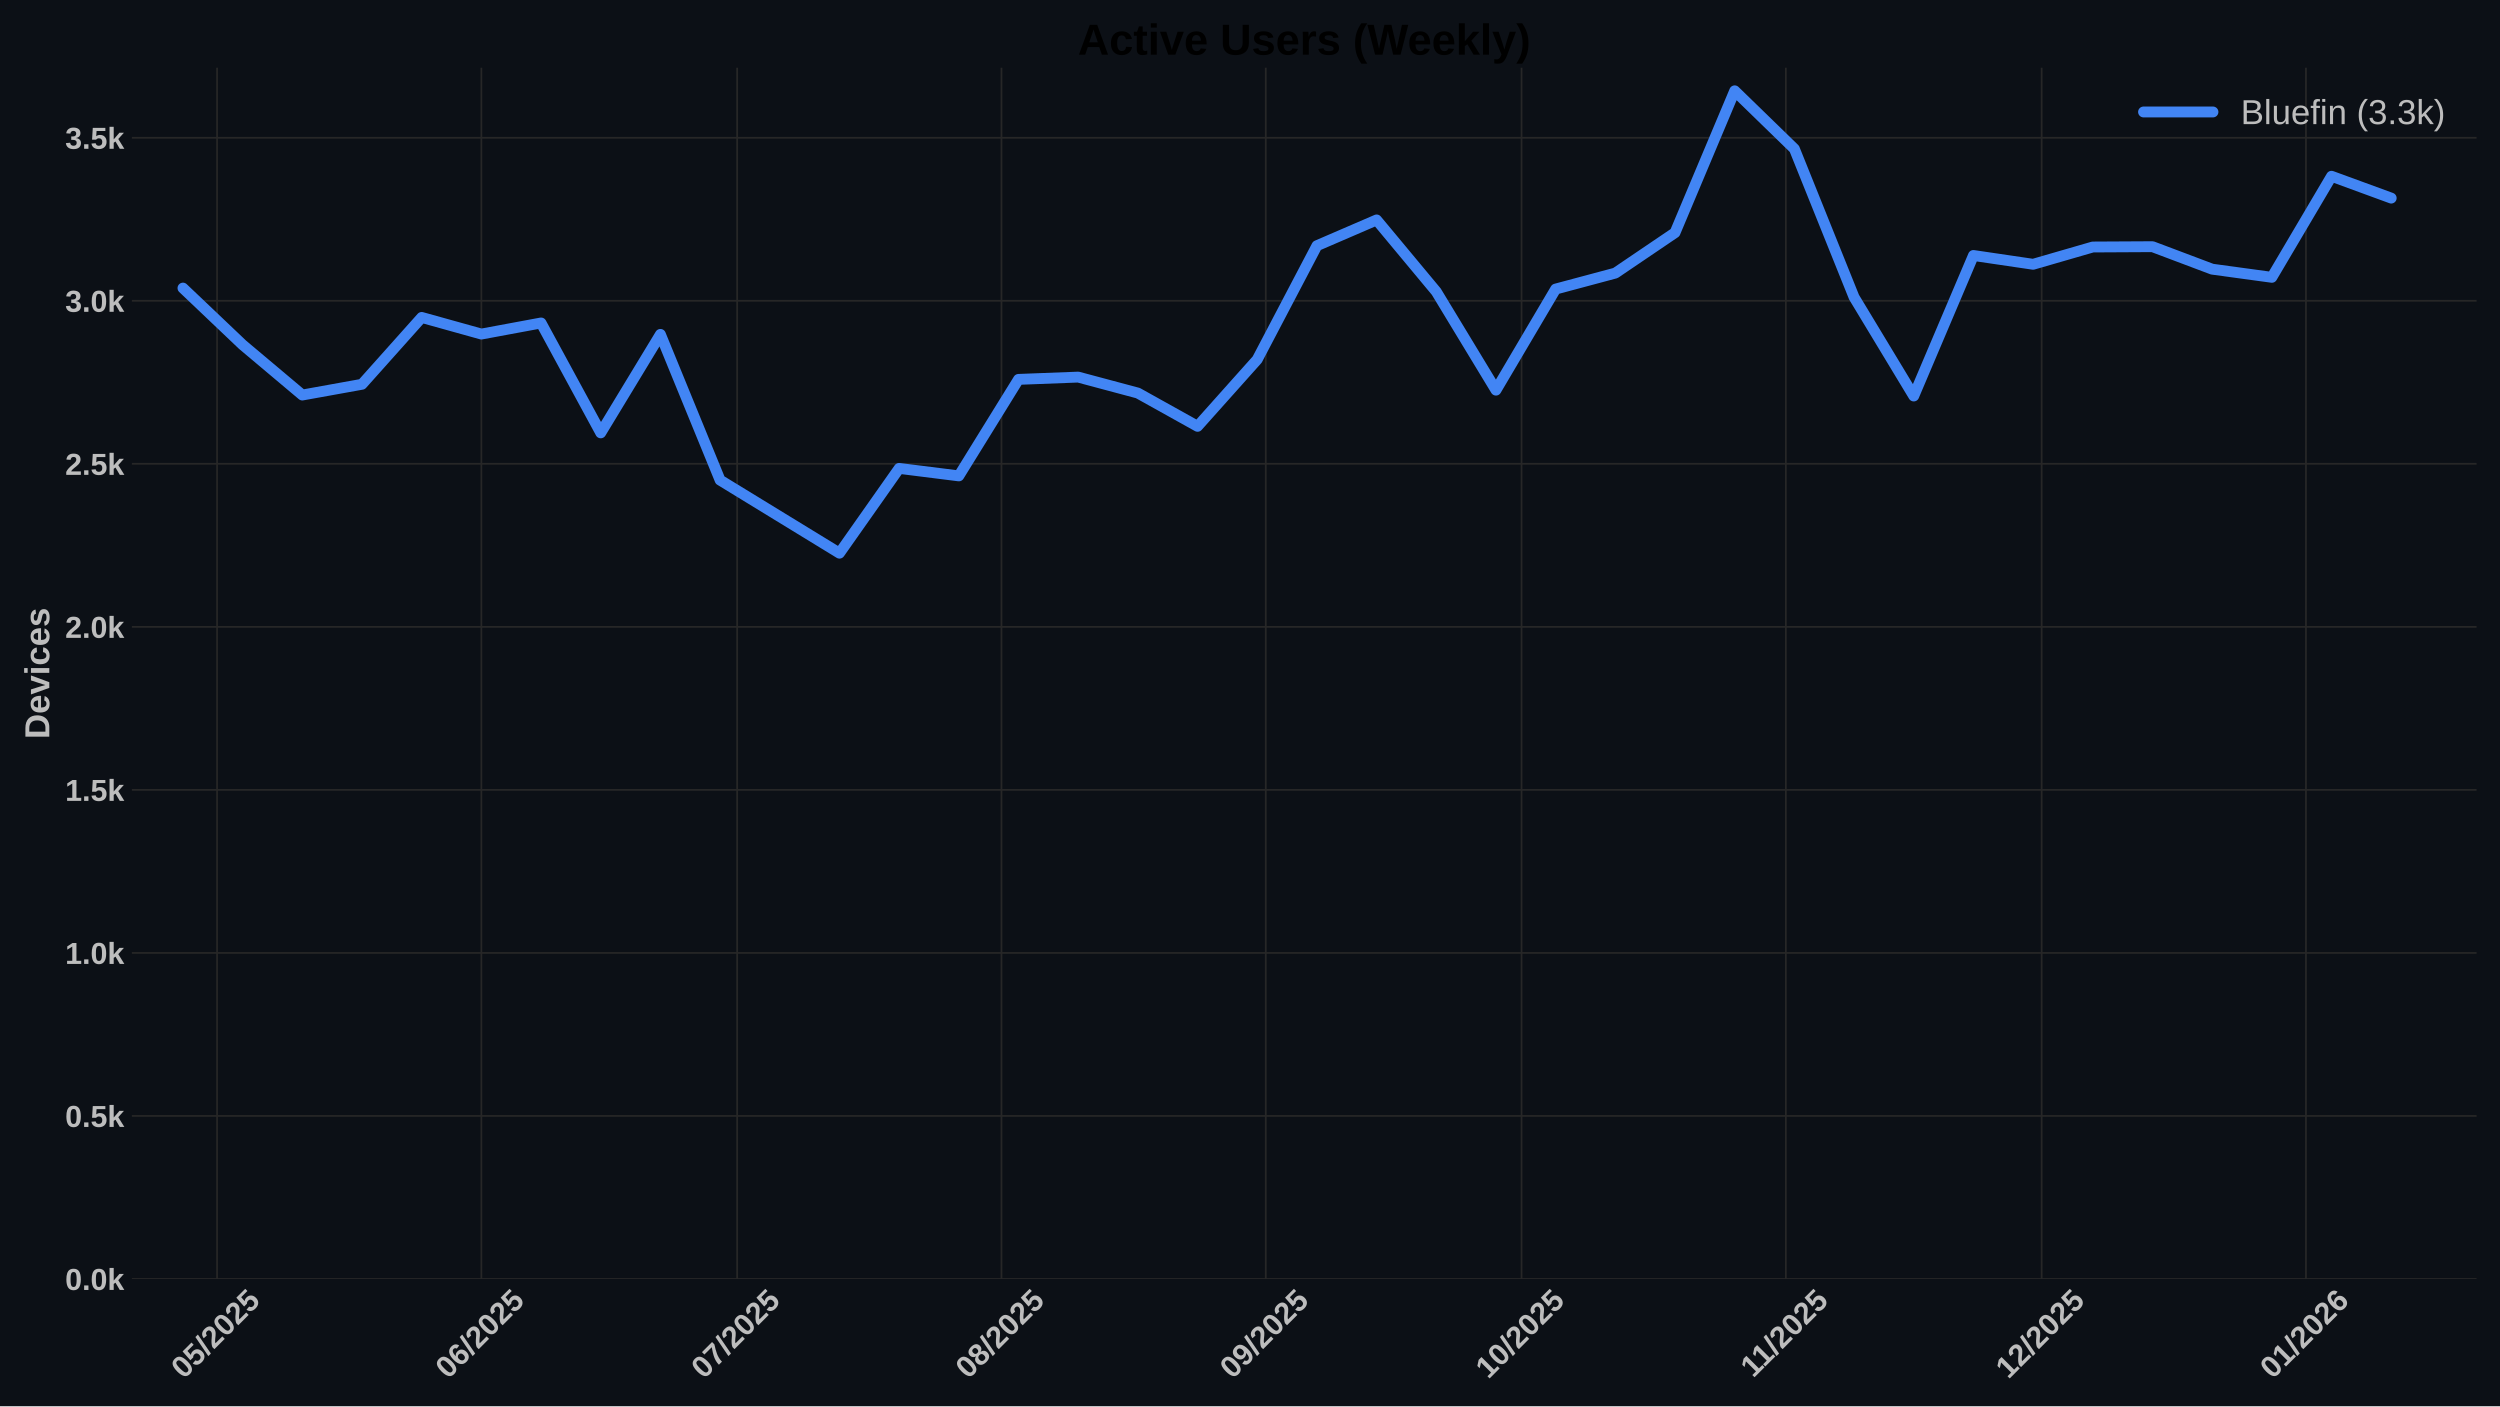
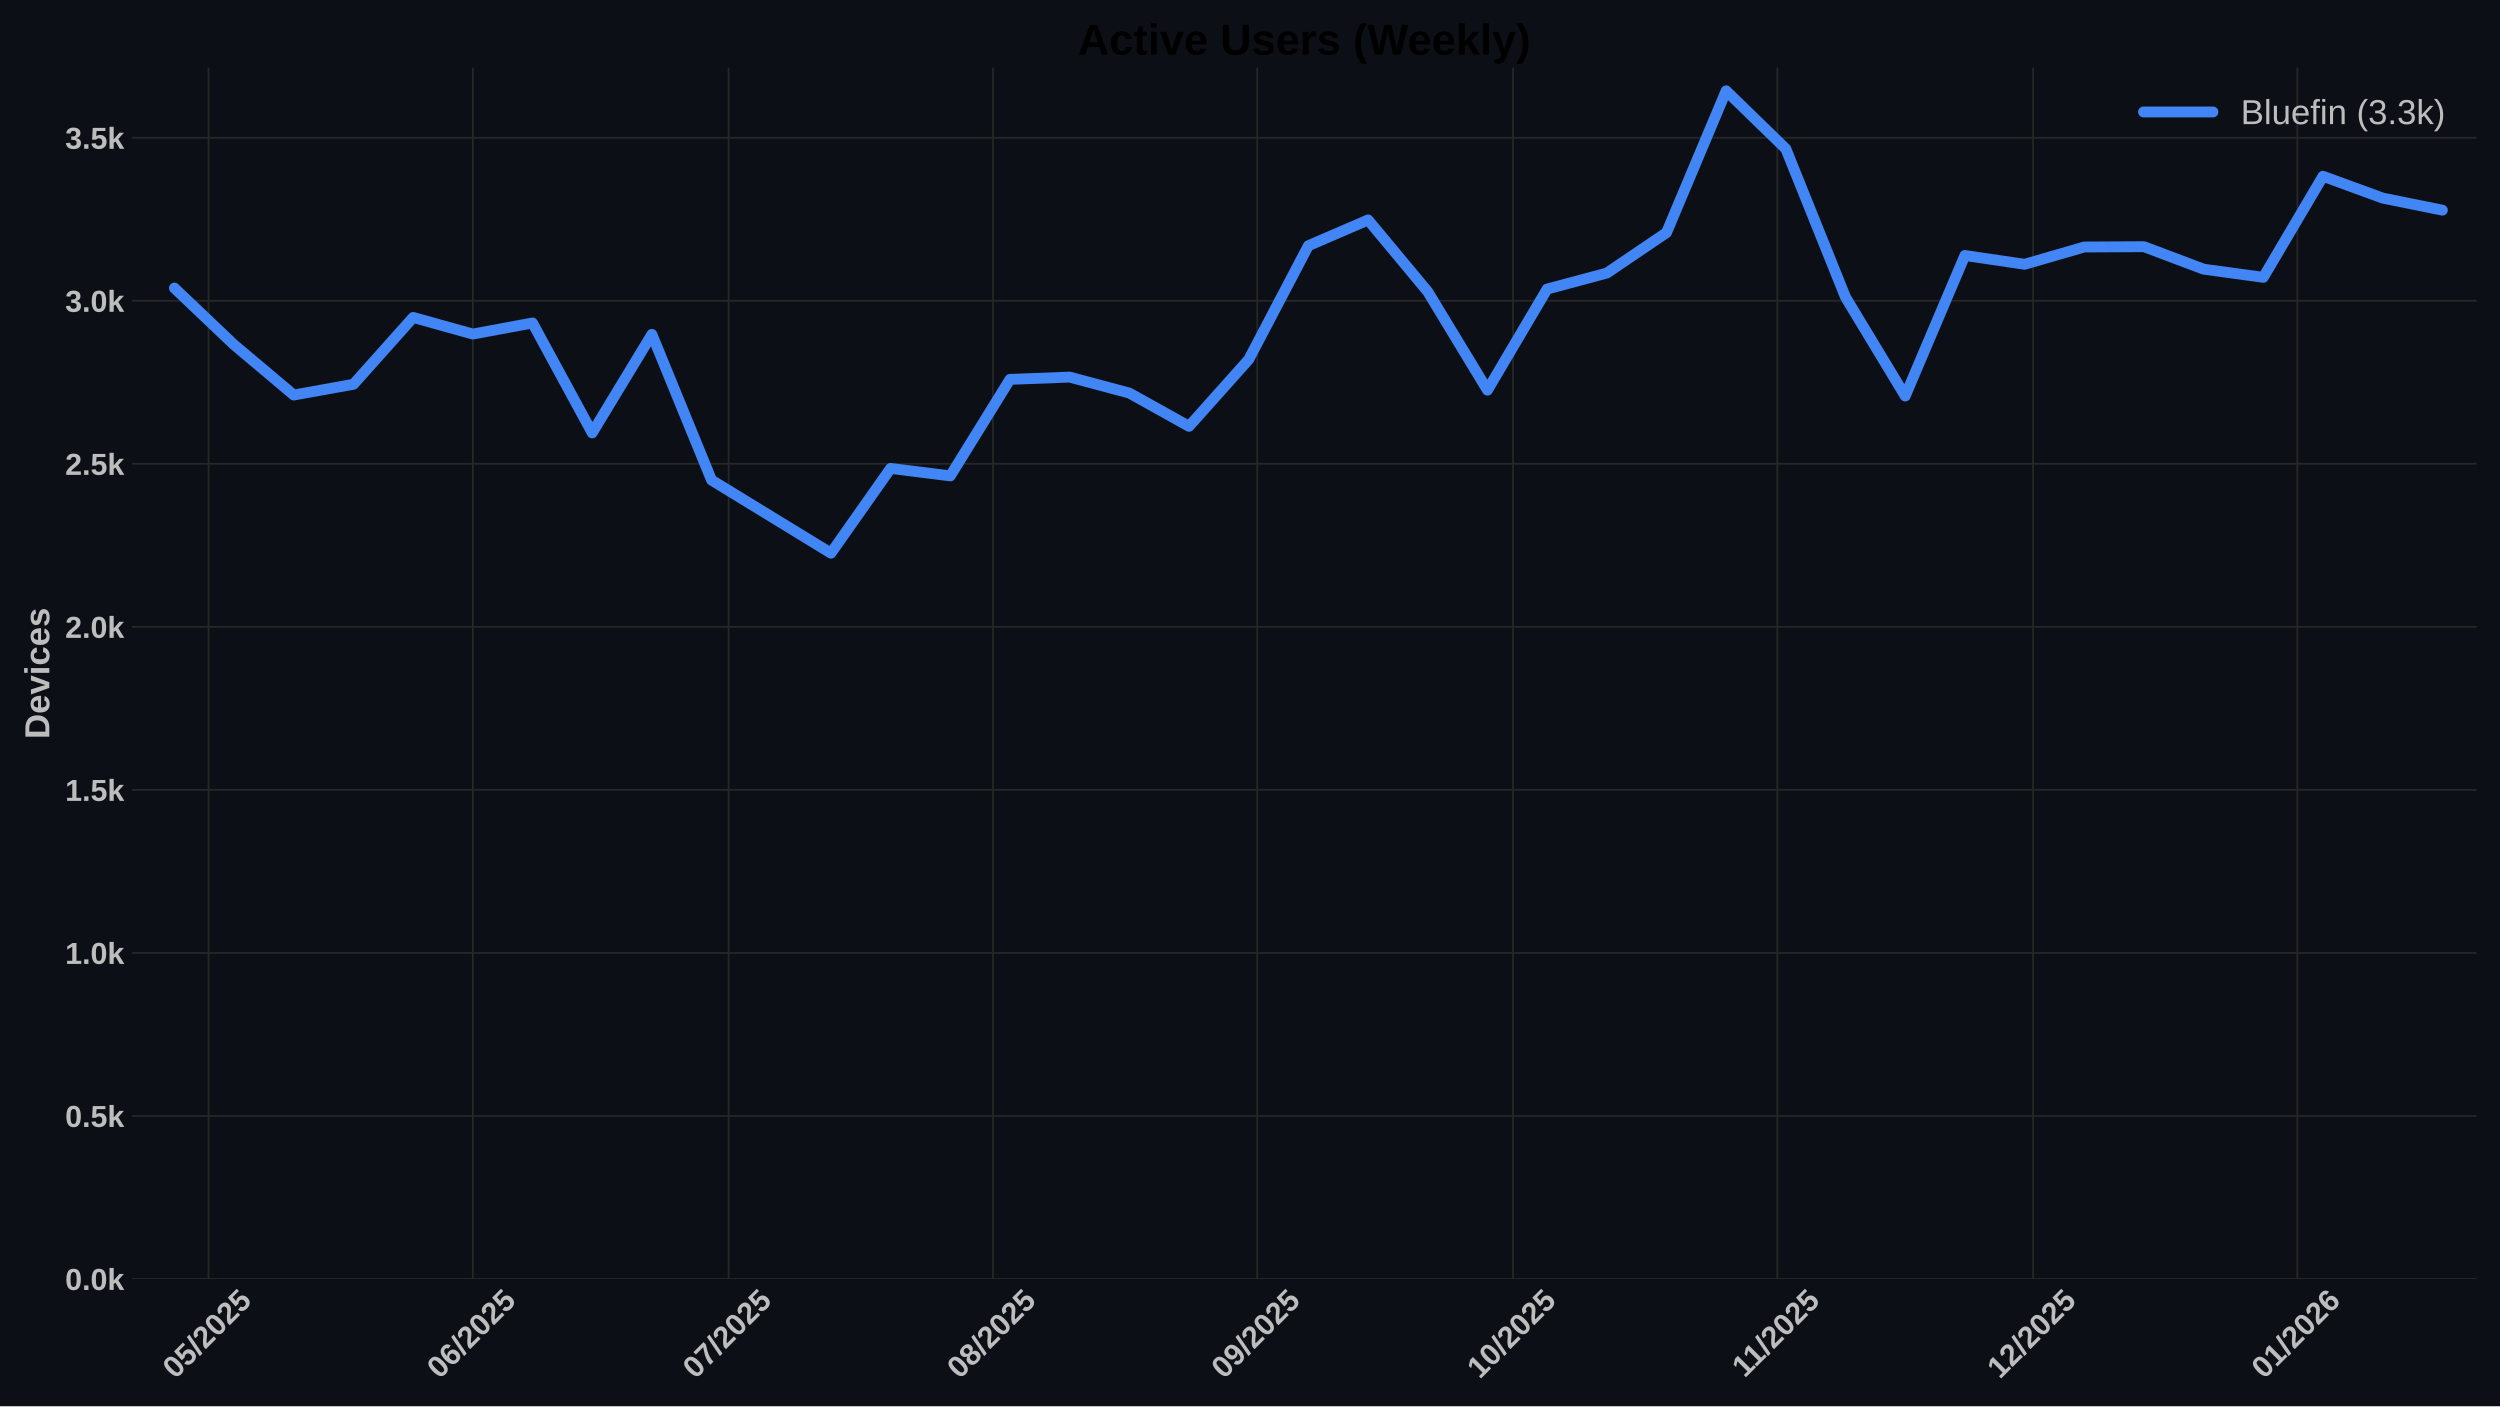
<svg xmlns="http://www.w3.org/2000/svg" xmlns:xlink="http://www.w3.org/1999/xlink" width="1152pt" height="648pt" viewBox="0 0 1152 648" version="1.1">
  <defs>
    <style type="text/css">*{stroke-linejoin: round; stroke-linecap: butt}</style>
  </defs>
  <g id="figure_1">
    <g id="patch_1">
      <path d="M 0 648  L 1152 648  L 1152 0  L 0 0  z " style="fill: #0c1016" />
    </g>
    <g id="axes_1">
      <g id="patch_2">
        <path d="M 60.78 589.343  L 1141.2 589.343  L 1141.2 31.2  L 60.78 31.2  z " style="fill: #0c1016" />
      </g>
      <g id="matplotlib.axis_1">
        <g id="xtick_1">
          <g id="line2d_1">
-             <path d="M 100.025 589.343  L 100.025 31.2  " clip-path="url(#p4cfcd9cd38)" style="fill: none; stroke: #272727; stroke-width: 0.8; stroke-linecap: round" />
+             <path d="M 96.094 589.343  L 96.094 31.2  " clip-path="url(#p599e24f93b)" style="fill: none; stroke: #272727; stroke-width: 0.8; stroke-linecap: round" />
          </g>
          <g id="line2d_2" />
          <g id="text_1">
-             <g style="fill: #bdbdbd" transform="translate(84.69439 635.7977) rotate(-45) scale(0.14 -0.14)">
+             <g style="fill: #bdbdbd" transform="translate(80.76371 635.7977) rotate(-45) scale(0.14 -0.14)">
              <defs>
                <path id="LiberationSans-Bold-30" d="M 3297 2203  Q 3297 1088 2914 512  Q 2531 -63 1766 -63  Q 253 -63 253 2203  Q 253 2994 418 3494  Q 584 3994 915 4231  Q 1247 4469 1791 4469  Q 2572 4469 2934 3903  Q 3297 3338 3297 2203  z M 2416 2203  Q 2416 2813 2356 3150  Q 2297 3488 2165 3634  Q 2034 3781 1784 3781  Q 1519 3781 1383 3632  Q 1247 3484 1189 3148  Q 1131 2813 1131 2203  Q 1131 1600 1192 1261  Q 1253 922 1386 775  Q 1519 628 1772 628  Q 2022 628 2158 783  Q 2294 938 2355 1278  Q 2416 1619 2416 2203  z " transform="scale(0.015625)" />
                <path id="LiberationSans-Bold-35" d="M 3381 1466  Q 3381 766 2945 351  Q 2509 -63 1750 -63  Q 1088 -63 689 235  Q 291 534 197 1100  L 1075 1172  Q 1144 891 1319 762  Q 1494 634 1759 634  Q 2088 634 2283 843  Q 2478 1053 2478 1447  Q 2478 1794 2293 2001  Q 2109 2209 1778 2209  Q 1413 2209 1181 1925  L 325 1925  L 478 4403  L 3125 4403  L 3125 3750  L 1275 3750  L 1203 2638  Q 1522 2919 2000 2919  Q 2628 2919 3004 2528  Q 3381 2138 3381 1466  z " transform="scale(0.015625)" />
                <path id="LiberationSans-Bold-2f" d="M 63 -128  L 972 4638  L 1716 4638  L 822 -128  L 63 -128  z " transform="scale(0.015625)" />
                <path id="LiberationSans-Bold-32" d="M 222 0  L 222 609  Q 394 988 711 1347  Q 1028 1706 1509 2097  Q 1972 2472 2158 2715  Q 2344 2959 2344 3194  Q 2344 3769 1766 3769  Q 1484 3769 1336 3617  Q 1188 3466 1144 3163  L 259 3213  Q 334 3825 717 4147  Q 1100 4469 1759 4469  Q 2472 4469 2853 4144  Q 3234 3819 3234 3231  Q 3234 2922 3112 2672  Q 2991 2422 2800 2211  Q 2609 2000 2376 1815  Q 2144 1631 1925 1456  Q 1706 1281 1526 1103  Q 1347 925 1259 722  L 3303 722  L 3303 0  L 222 0  z " transform="scale(0.015625)" />
              </defs>
              <use xlink:href="#LiberationSans-Bold-30" />
              <use xlink:href="#LiberationSans-Bold-35" transform="translate(55.61523 0)" />
              <use xlink:href="#LiberationSans-Bold-2f" transform="translate(111.2305 0)" />
              <use xlink:href="#LiberationSans-Bold-32" transform="translate(139.0137 0)" />
              <use xlink:href="#LiberationSans-Bold-30" transform="translate(194.6289 0)" />
              <use xlink:href="#LiberationSans-Bold-32" transform="translate(250.2441 0)" />
              <use xlink:href="#LiberationSans-Bold-35" transform="translate(305.8594 0)" />
            </g>
          </g>
        </g>
        <g id="xtick_2">
          <g id="line2d_3">
-             <path d="M 221.817 589.343  L 221.817 31.2  " clip-path="url(#p4cfcd9cd38)" style="fill: none; stroke: #272727; stroke-width: 0.8; stroke-linecap: round" />
+             <path d="M 217.887 589.343  L 217.887 31.2  " clip-path="url(#p599e24f93b)" style="fill: none; stroke: #272727; stroke-width: 0.8; stroke-linecap: round" />
          </g>
          <g id="line2d_4" />
          <g id="text_2">
-             <g style="fill: #bdbdbd" transform="translate(206.4872 635.7977) rotate(-45) scale(0.14 -0.14)">
+             <g style="fill: #bdbdbd" transform="translate(202.5565 635.7977) rotate(-45) scale(0.14 -0.14)">
              <defs>
                <path id="LiberationSans-Bold-36" d="M 3328 1441  Q 3328 738 2934 337  Q 2541 -63 1847 -63  Q 1069 -63 651 482  Q 234 1028 234 2100  Q 234 3278 657 3873  Q 1081 4469 1869 4469  Q 2428 4469 2751 4222  Q 3075 3975 3209 3456  L 2381 3341  Q 2263 3775 1850 3775  Q 1497 3775 1295 3422  Q 1094 3069 1094 2350  Q 1234 2584 1484 2709  Q 1734 2834 2050 2834  Q 2641 2834 2984 2459  Q 3328 2084 3328 1441  z M 2447 1416  Q 2447 1791 2273 1989  Q 2100 2188 1797 2188  Q 1506 2188 1331 2002  Q 1156 1816 1156 1509  Q 1156 1125 1339 873  Q 1522 622 1819 622  Q 2116 622 2281 833  Q 2447 1044 2447 1416  z " transform="scale(0.015625)" />
              </defs>
              <use xlink:href="#LiberationSans-Bold-30" />
              <use xlink:href="#LiberationSans-Bold-36" transform="translate(55.61523 0)" />
              <use xlink:href="#LiberationSans-Bold-2f" transform="translate(111.2305 0)" />
              <use xlink:href="#LiberationSans-Bold-32" transform="translate(139.0137 0)" />
              <use xlink:href="#LiberationSans-Bold-30" transform="translate(194.6289 0)" />
              <use xlink:href="#LiberationSans-Bold-32" transform="translate(250.2441 0)" />
              <use xlink:href="#LiberationSans-Bold-35" transform="translate(305.8594 0)" />
            </g>
          </g>
        </g>
        <g id="xtick_3">
          <g id="line2d_5">
-             <path d="M 339.681 589.343  L 339.681 31.2  " clip-path="url(#p4cfcd9cd38)" style="fill: none; stroke: #272727; stroke-width: 0.8; stroke-linecap: round" />
+             <path d="M 335.751 589.343  L 335.751 31.2  " clip-path="url(#p599e24f93b)" style="fill: none; stroke: #272727; stroke-width: 0.8; stroke-linecap: round" />
          </g>
          <g id="line2d_6" />
          <g id="text_3">
-             <g style="fill: #bdbdbd" transform="translate(324.3512 635.7977) rotate(-45) scale(0.14 -0.14)">
+             <g style="fill: #bdbdbd" transform="translate(320.4205 635.7977) rotate(-45) scale(0.14 -0.14)">
              <defs>
                <path id="LiberationSans-Bold-37" d="M 3278 3706  Q 2981 3238 2717 2797  Q 2453 2356 2256 1911  Q 2059 1466 1945 995  Q 1831 525 1831 0  L 916 0  Q 916 550 1059 1064  Q 1203 1578 1475 2111  Q 1747 2644 2463 3681  L 275 3681  L 275 4403  L 3278 4403  L 3278 3706  z " transform="scale(0.015625)" />
              </defs>
              <use xlink:href="#LiberationSans-Bold-30" />
              <use xlink:href="#LiberationSans-Bold-37" transform="translate(55.61523 0)" />
              <use xlink:href="#LiberationSans-Bold-2f" transform="translate(111.2305 0)" />
              <use xlink:href="#LiberationSans-Bold-32" transform="translate(139.0137 0)" />
              <use xlink:href="#LiberationSans-Bold-30" transform="translate(194.6289 0)" />
              <use xlink:href="#LiberationSans-Bold-32" transform="translate(250.2441 0)" />
              <use xlink:href="#LiberationSans-Bold-35" transform="translate(305.8594 0)" />
            </g>
          </g>
        </g>
        <g id="xtick_4">
          <g id="line2d_7">
-             <path d="M 461.474 589.343  L 461.474 31.2  " clip-path="url(#p4cfcd9cd38)" style="fill: none; stroke: #272727; stroke-width: 0.8; stroke-linecap: round" />
+             <path d="M 457.544 589.343  L 457.544 31.2  " clip-path="url(#p599e24f93b)" style="fill: none; stroke: #272727; stroke-width: 0.8; stroke-linecap: round" />
          </g>
          <g id="line2d_8" />
          <g id="text_4">
-             <g style="fill: #bdbdbd" transform="translate(446.144 635.7977) rotate(-45) scale(0.14 -0.14)">
+             <g style="fill: #bdbdbd" transform="translate(442.2133 635.7977) rotate(-45) scale(0.14 -0.14)">
              <defs>
                <path id="LiberationSans-Bold-38" d="M 3363 1241  Q 3363 622 2953 279  Q 2544 -63 1784 -63  Q 1031 -63 617 278  Q 203 619 203 1234  Q 203 1656 447 1945  Q 691 2234 1100 2303  L 1100 2316  Q 744 2394 525 2669  Q 306 2944 306 3303  Q 306 3844 689 4156  Q 1072 4469 1772 4469  Q 2488 4469 2870 4164  Q 3253 3859 3253 3297  Q 3253 2938 3036 2666  Q 2819 2394 2453 2322  L 2453 2309  Q 2878 2241 3120 1961  Q 3363 1681 3363 1241  z M 2350 3250  Q 2350 3563 2206 3708  Q 2063 3853 1772 3853  Q 1203 3853 1203 3250  Q 1203 2619 1778 2619  Q 2066 2619 2208 2766  Q 2350 2913 2350 3250  z M 2453 1313  Q 2453 2003 1766 2003  Q 1447 2003 1276 1822  Q 1106 1641 1106 1300  Q 1106 913 1275 734  Q 1444 556 1791 556  Q 2131 556 2292 734  Q 2453 913 2453 1313  z " transform="scale(0.015625)" />
              </defs>
              <use xlink:href="#LiberationSans-Bold-30" />
              <use xlink:href="#LiberationSans-Bold-38" transform="translate(55.61523 0)" />
              <use xlink:href="#LiberationSans-Bold-2f" transform="translate(111.2305 0)" />
              <use xlink:href="#LiberationSans-Bold-32" transform="translate(139.0137 0)" />
              <use xlink:href="#LiberationSans-Bold-30" transform="translate(194.6289 0)" />
              <use xlink:href="#LiberationSans-Bold-32" transform="translate(250.2441 0)" />
              <use xlink:href="#LiberationSans-Bold-35" transform="translate(305.8594 0)" />
            </g>
          </g>
        </g>
        <g id="xtick_5">
          <g id="line2d_9">
-             <path d="M 583.267 589.343  L 583.267 31.2  " clip-path="url(#p4cfcd9cd38)" style="fill: none; stroke: #272727; stroke-width: 0.8; stroke-linecap: round" />
+             <path d="M 579.336 589.343  L 579.336 31.2  " clip-path="url(#p599e24f93b)" style="fill: none; stroke: #272727; stroke-width: 0.8; stroke-linecap: round" />
          </g>
          <g id="line2d_10" />
          <g id="text_5">
-             <g style="fill: #bdbdbd" transform="translate(567.9368 635.7977) rotate(-45) scale(0.14 -0.14)">
+             <g style="fill: #bdbdbd" transform="translate(564.0061 635.7977) rotate(-45) scale(0.14 -0.14)">
              <defs>
                <path id="LiberationSans-Bold-39" d="M 3322 2272  Q 3322 1100 2894 518  Q 2466 -63 1678 -63  Q 1097 -63 767 185  Q 438 434 300 972  L 1125 1088  Q 1247 628 1688 628  Q 2056 628 2254 981  Q 2453 1334 2459 2028  Q 2341 1794 2070 1661  Q 1800 1528 1488 1528  Q 906 1528 564 1923  Q 222 2319 222 2994  Q 222 3688 623 4078  Q 1025 4469 1759 4469  Q 2550 4469 2936 3920  Q 3322 3372 3322 2272  z M 2394 2888  Q 2394 3297 2214 3539  Q 2034 3781 1738 3781  Q 1447 3781 1280 3570  Q 1113 3359 1113 2988  Q 1113 2622 1278 2401  Q 1444 2181 1741 2181  Q 2022 2181 2208 2373  Q 2394 2566 2394 2888  z " transform="scale(0.015625)" />
              </defs>
              <use xlink:href="#LiberationSans-Bold-30" />
              <use xlink:href="#LiberationSans-Bold-39" transform="translate(55.61523 0)" />
              <use xlink:href="#LiberationSans-Bold-2f" transform="translate(111.2305 0)" />
              <use xlink:href="#LiberationSans-Bold-32" transform="translate(139.0137 0)" />
              <use xlink:href="#LiberationSans-Bold-30" transform="translate(194.6289 0)" />
              <use xlink:href="#LiberationSans-Bold-32" transform="translate(250.2441 0)" />
              <use xlink:href="#LiberationSans-Bold-35" transform="translate(305.8594 0)" />
            </g>
          </g>
        </g>
        <g id="xtick_6">
          <g id="line2d_11">
-             <path d="M 701.131 589.343  L 701.131 31.2  " clip-path="url(#p4cfcd9cd38)" style="fill: none; stroke: #272727; stroke-width: 0.8; stroke-linecap: round" />
+             <path d="M 697.2 589.343  L 697.2 31.2  " clip-path="url(#p599e24f93b)" style="fill: none; stroke: #272727; stroke-width: 0.8; stroke-linecap: round" />
          </g>
          <g id="line2d_12" />
          <g id="text_6">
-             <g style="fill: #bdbdbd" transform="translate(685.8008 635.7977) rotate(-45) scale(0.14 -0.14)">
+             <g style="fill: #bdbdbd" transform="translate(681.8701 635.7977) rotate(-45) scale(0.14 -0.14)">
              <defs>
                <path id="LiberationSans-Bold-31" d="M 403 0  L 403 653  L 1494 653  L 1494 3656  L 438 2997  L 438 3688  L 1541 4403  L 2372 4403  L 2372 653  L 3381 653  L 3381 0  L 403 0  z " transform="scale(0.015625)" />
              </defs>
              <use xlink:href="#LiberationSans-Bold-31" />
              <use xlink:href="#LiberationSans-Bold-30" transform="translate(55.61523 0)" />
              <use xlink:href="#LiberationSans-Bold-2f" transform="translate(111.2305 0)" />
              <use xlink:href="#LiberationSans-Bold-32" transform="translate(139.0137 0)" />
              <use xlink:href="#LiberationSans-Bold-30" transform="translate(194.6289 0)" />
              <use xlink:href="#LiberationSans-Bold-32" transform="translate(250.2441 0)" />
              <use xlink:href="#LiberationSans-Bold-35" transform="translate(305.8594 0)" />
            </g>
          </g>
        </g>
        <g id="xtick_7">
          <g id="line2d_13">
-             <path d="M 822.924 589.343  L 822.924 31.2  " clip-path="url(#p4cfcd9cd38)" style="fill: none; stroke: #272727; stroke-width: 0.8; stroke-linecap: round" />
+             <path d="M 818.993 589.343  L 818.993 31.2  " clip-path="url(#p599e24f93b)" style="fill: none; stroke: #272727; stroke-width: 0.8; stroke-linecap: round" />
          </g>
          <g id="line2d_14" />
          <g id="text_7">
-             <g style="fill: #bdbdbd" transform="translate(807.8658 635.2532) rotate(-45) scale(0.14 -0.14)">
+             <g style="fill: #bdbdbd" transform="translate(803.9351 635.2532) rotate(-45) scale(0.14 -0.14)">
              <use xlink:href="#LiberationSans-Bold-31" />
              <use xlink:href="#LiberationSans-Bold-31" transform="translate(50.11523 0)" />
              <use xlink:href="#LiberationSans-Bold-2f" transform="translate(105.7305 0)" />
              <use xlink:href="#LiberationSans-Bold-32" transform="translate(133.5137 0)" />
              <use xlink:href="#LiberationSans-Bold-30" transform="translate(189.1289 0)" />
              <use xlink:href="#LiberationSans-Bold-32" transform="translate(244.7441 0)" />
              <use xlink:href="#LiberationSans-Bold-35" transform="translate(300.3594 0)" />
            </g>
          </g>
        </g>
        <g id="xtick_8">
          <g id="line2d_15">
-             <path d="M 940.788 589.343  L 940.788 31.2  " clip-path="url(#p4cfcd9cd38)" style="fill: none; stroke: #272727; stroke-width: 0.8; stroke-linecap: round" />
+             <path d="M 936.857 589.343  L 936.857 31.2  " clip-path="url(#p599e24f93b)" style="fill: none; stroke: #272727; stroke-width: 0.8; stroke-linecap: round" />
          </g>
          <g id="line2d_16" />
          <g id="text_8">
-             <g style="fill: #bdbdbd" transform="translate(925.4576 635.7977) rotate(-45) scale(0.14 -0.14)">
+             <g style="fill: #bdbdbd" transform="translate(921.5269 635.7977) rotate(-45) scale(0.14 -0.14)">
              <use xlink:href="#LiberationSans-Bold-31" />
              <use xlink:href="#LiberationSans-Bold-32" transform="translate(55.61523 0)" />
              <use xlink:href="#LiberationSans-Bold-2f" transform="translate(111.2305 0)" />
              <use xlink:href="#LiberationSans-Bold-32" transform="translate(139.0137 0)" />
              <use xlink:href="#LiberationSans-Bold-30" transform="translate(194.6289 0)" />
              <use xlink:href="#LiberationSans-Bold-32" transform="translate(250.2441 0)" />
              <use xlink:href="#LiberationSans-Bold-35" transform="translate(305.8594 0)" />
            </g>
          </g>
        </g>
        <g id="xtick_9">
          <g id="line2d_17">
-             <path d="M 1062.581 589.343  L 1062.581 31.2  " clip-path="url(#p4cfcd9cd38)" style="fill: none; stroke: #272727; stroke-width: 0.8; stroke-linecap: round" />
+             <path d="M 1058.65 589.343  L 1058.65 31.2  " clip-path="url(#p599e24f93b)" style="fill: none; stroke: #272727; stroke-width: 0.8; stroke-linecap: round" />
          </g>
          <g id="line2d_18" />
          <g id="text_9">
-             <g style="fill: #bdbdbd" transform="translate(1047.25 635.7977) rotate(-45) scale(0.14 -0.14)">
+             <g style="fill: #bdbdbd" transform="translate(1043.32 635.7977) rotate(-45) scale(0.14 -0.14)">
              <use xlink:href="#LiberationSans-Bold-30" />
              <use xlink:href="#LiberationSans-Bold-31" transform="translate(55.61523 0)" />
              <use xlink:href="#LiberationSans-Bold-2f" transform="translate(111.2305 0)" />
              <use xlink:href="#LiberationSans-Bold-32" transform="translate(139.0137 0)" />
              <use xlink:href="#LiberationSans-Bold-30" transform="translate(194.6289 0)" />
              <use xlink:href="#LiberationSans-Bold-32" transform="translate(250.2441 0)" />
              <use xlink:href="#LiberationSans-Bold-36" transform="translate(305.8594 0)" />
            </g>
          </g>
        </g>
      </g>
      <g id="matplotlib.axis_2">
        <g id="ytick_1">
          <g id="line2d_19">
-             <path d="M 60.78 589.343  L 1141.2 589.343  " clip-path="url(#p4cfcd9cd38)" style="fill: none; stroke: #272727; stroke-width: 0.8; stroke-linecap: round" />
+             <path d="M 60.78 589.343  L 1141.2 589.343  " clip-path="url(#p599e24f93b)" style="fill: none; stroke: #272727; stroke-width: 0.8; stroke-linecap: round" />
          </g>
          <g id="line2d_20" />
          <g id="text_10">
            <g style="fill: #bdbdbd" transform="translate(30.03469 594.416) scale(0.14 -0.14)">
              <defs>
                <path id="LiberationSans-Bold-2e" d="M 434 0  L 434 953  L 1338 953  L 1338 0  L 434 0  z " transform="scale(0.015625)" />
                <path id="LiberationSans-Bold-6b" d="M 2606 0  L 1703 1531  L 1325 1269  L 1325 0  L 447 0  L 447 4638  L 1325 4638  L 1325 1981  L 2531 3381  L 3475 3381  L 2288 2063  L 3566 0  L 2606 0  z " transform="scale(0.015625)" />
              </defs>
              <use xlink:href="#LiberationSans-Bold-30" />
              <use xlink:href="#LiberationSans-Bold-2e" transform="translate(55.61523 0)" />
              <use xlink:href="#LiberationSans-Bold-30" transform="translate(83.39844 0)" />
              <use xlink:href="#LiberationSans-Bold-6b" transform="translate(139.0137 0)" />
            </g>
          </g>
        </g>
        <g id="ytick_2">
          <g id="line2d_21">
-             <path d="M 60.78 514.221  L 1141.2 514.221  " clip-path="url(#p4cfcd9cd38)" style="fill: none; stroke: #272727; stroke-width: 0.8; stroke-linecap: round" />
+             <path d="M 60.78 514.221  L 1141.2 514.221  " clip-path="url(#p599e24f93b)" style="fill: none; stroke: #272727; stroke-width: 0.8; stroke-linecap: round" />
          </g>
          <g id="line2d_22" />
          <g id="text_11">
            <g style="fill: #bdbdbd" transform="translate(30.03469 519.2938) scale(0.14 -0.14)">
              <use xlink:href="#LiberationSans-Bold-30" />
              <use xlink:href="#LiberationSans-Bold-2e" transform="translate(55.61523 0)" />
              <use xlink:href="#LiberationSans-Bold-35" transform="translate(83.39844 0)" />
              <use xlink:href="#LiberationSans-Bold-6b" transform="translate(139.0137 0)" />
            </g>
          </g>
        </g>
        <g id="ytick_3">
          <g id="line2d_23">
-             <path d="M 60.78 439.099  L 1141.2 439.099  " clip-path="url(#p4cfcd9cd38)" style="fill: none; stroke: #272727; stroke-width: 0.8; stroke-linecap: round" />
+             <path d="M 60.78 439.099  L 1141.2 439.099  " clip-path="url(#p599e24f93b)" style="fill: none; stroke: #272727; stroke-width: 0.8; stroke-linecap: round" />
          </g>
          <g id="line2d_24" />
          <g id="text_12">
            <g style="fill: #bdbdbd" transform="translate(30.03469 444.1715) scale(0.14 -0.14)">
              <use xlink:href="#LiberationSans-Bold-31" />
              <use xlink:href="#LiberationSans-Bold-2e" transform="translate(55.61523 0)" />
              <use xlink:href="#LiberationSans-Bold-30" transform="translate(83.39844 0)" />
              <use xlink:href="#LiberationSans-Bold-6b" transform="translate(139.0137 0)" />
            </g>
          </g>
        </g>
        <g id="ytick_4">
          <g id="line2d_25">
-             <path d="M 60.78 363.976  L 1141.2 363.976  " clip-path="url(#p4cfcd9cd38)" style="fill: none; stroke: #272727; stroke-width: 0.8; stroke-linecap: round" />
+             <path d="M 60.78 363.976  L 1141.2 363.976  " clip-path="url(#p599e24f93b)" style="fill: none; stroke: #272727; stroke-width: 0.8; stroke-linecap: round" />
          </g>
          <g id="line2d_26" />
          <g id="text_13">
            <g style="fill: #bdbdbd" transform="translate(30.03469 369.0493) scale(0.14 -0.14)">
              <use xlink:href="#LiberationSans-Bold-31" />
              <use xlink:href="#LiberationSans-Bold-2e" transform="translate(55.61523 0)" />
              <use xlink:href="#LiberationSans-Bold-35" transform="translate(83.39844 0)" />
              <use xlink:href="#LiberationSans-Bold-6b" transform="translate(139.0137 0)" />
            </g>
          </g>
        </g>
        <g id="ytick_5">
          <g id="line2d_27">
-             <path d="M 60.78 288.854  L 1141.2 288.854  " clip-path="url(#p4cfcd9cd38)" style="fill: none; stroke: #272727; stroke-width: 0.8; stroke-linecap: round" />
+             <path d="M 60.78 288.854  L 1141.2 288.854  " clip-path="url(#p599e24f93b)" style="fill: none; stroke: #272727; stroke-width: 0.8; stroke-linecap: round" />
          </g>
          <g id="line2d_28" />
          <g id="text_14">
            <g style="fill: #bdbdbd" transform="translate(30.03469 293.9271) scale(0.14 -0.14)">
              <use xlink:href="#LiberationSans-Bold-32" />
              <use xlink:href="#LiberationSans-Bold-2e" transform="translate(55.61523 0)" />
              <use xlink:href="#LiberationSans-Bold-30" transform="translate(83.39844 0)" />
              <use xlink:href="#LiberationSans-Bold-6b" transform="translate(139.0137 0)" />
            </g>
          </g>
        </g>
        <g id="ytick_6">
          <g id="line2d_29">
-             <path d="M 60.78 213.732  L 1141.2 213.732  " clip-path="url(#p4cfcd9cd38)" style="fill: none; stroke: #272727; stroke-width: 0.8; stroke-linecap: round" />
+             <path d="M 60.78 213.732  L 1141.2 213.732  " clip-path="url(#p599e24f93b)" style="fill: none; stroke: #272727; stroke-width: 0.8; stroke-linecap: round" />
          </g>
          <g id="line2d_30" />
          <g id="text_15">
            <g style="fill: #bdbdbd" transform="translate(30.03469 218.8048) scale(0.14 -0.14)">
              <use xlink:href="#LiberationSans-Bold-32" />
              <use xlink:href="#LiberationSans-Bold-2e" transform="translate(55.61523 0)" />
              <use xlink:href="#LiberationSans-Bold-35" transform="translate(83.39844 0)" />
              <use xlink:href="#LiberationSans-Bold-6b" transform="translate(139.0137 0)" />
            </g>
          </g>
        </g>
        <g id="ytick_7">
          <g id="line2d_31">
-             <path d="M 60.78 138.61  L 1141.2 138.61  " clip-path="url(#p4cfcd9cd38)" style="fill: none; stroke: #272727; stroke-width: 0.8; stroke-linecap: round" />
+             <path d="M 60.78 138.61  L 1141.2 138.61  " clip-path="url(#p599e24f93b)" style="fill: none; stroke: #272727; stroke-width: 0.8; stroke-linecap: round" />
          </g>
          <g id="line2d_32" />
          <g id="text_16" style="fill: #bdbdbd">
            <g style="fill: #bdbdbd" transform="translate(30.03469 143.6826) scale(0.14 -0.14)">
              <defs>
                <path id="LiberationSans-Bold-33" d="M 3328 1222  Q 3328 603 2922 265  Q 2516 -72 1766 -72  Q 1056 -72 637 254  Q 219 581 147 1197  L 1041 1275  Q 1125 641 1763 641  Q 2078 641 2253 797  Q 2428 953 2428 1275  Q 2428 1569 2215 1725  Q 2003 1881 1584 1881  L 1278 1881  L 1278 2591  L 1566 2591  Q 1944 2591 2134 2745  Q 2325 2900 2325 3188  Q 2325 3459 2173 3614  Q 2022 3769 1731 3769  Q 1459 3769 1292 3619  Q 1125 3469 1100 3194  L 222 3256  Q 291 3825 694 4147  Q 1097 4469 1747 4469  Q 2438 4469 2827 4158  Q 3216 3847 3216 3297  Q 3216 2884 2973 2618  Q 2731 2353 2275 2266  L 2275 2253  Q 2781 2194 3054 1920  Q 3328 1647 3328 1222  z " transform="scale(0.015625)" />
              </defs>
              <use xlink:href="#LiberationSans-Bold-33" />
              <use xlink:href="#LiberationSans-Bold-2e" transform="translate(55.61523 0)" />
              <use xlink:href="#LiberationSans-Bold-30" transform="translate(83.39844 0)" />
              <use xlink:href="#LiberationSans-Bold-6b" transform="translate(139.0137 0)" />
            </g>
          </g>
        </g>
        <g id="ytick_8">
          <g id="line2d_33">
-             <path d="M 60.78 63.488  L 1141.2 63.488  " clip-path="url(#p4cfcd9cd38)" style="fill: none; stroke: #272727; stroke-width: 0.8; stroke-linecap: round" />
+             <path d="M 60.78 63.488  L 1141.2 63.488  " clip-path="url(#p599e24f93b)" style="fill: none; stroke: #272727; stroke-width: 0.8; stroke-linecap: round" />
          </g>
          <g id="line2d_34" />
          <g id="text_17">
            <g style="fill: #bdbdbd" transform="translate(30.03469 68.56035) scale(0.14 -0.14)">
              <use xlink:href="#LiberationSans-Bold-33" />
              <use xlink:href="#LiberationSans-Bold-2e" transform="translate(55.61523 0)" />
              <use xlink:href="#LiberationSans-Bold-35" transform="translate(83.39844 0)" />
              <use xlink:href="#LiberationSans-Bold-6b" transform="translate(139.0137 0)" />
            </g>
          </g>
        </g>
        <g id="text_18">
          <g style="fill: #bdbdbd" transform="translate(22.71469 340.5153) rotate(-90) scale(0.16 -0.16)">
            <defs>
              <path id="LiberationSans-Bold-44" d="M 4353 2234  Q 4353 1553 4086 1045  Q 3819 538 3330 269  Q 2841 0 2209 0  L 428 0  L 428 4403  L 2022 4403  Q 3134 4403 3743 3842  Q 4353 3281 4353 2234  z M 3425 2234  Q 3425 2944 3056 3317  Q 2688 3691 2003 3691  L 1350 3691  L 1350 713  L 2131 713  Q 2725 713 3075 1122  Q 3425 1531 3425 2234  z " transform="scale(0.015625)" />
              <path id="LiberationSans-Bold-65" d="M 1831 -63  Q 1069 -63 659 389  Q 250 841 250 1706  Q 250 2544 665 2994  Q 1081 3444 1844 3444  Q 2572 3444 2956 2961  Q 3341 2478 3341 1547  L 3341 1522  L 1172 1522  Q 1172 1028 1355 776  Q 1538 525 1875 525  Q 2341 525 2463 928  L 3291 856  Q 2931 -63 1831 -63  z M 1831 2891  Q 1522 2891 1355 2675  Q 1188 2459 1178 2072  L 2491 2072  Q 2466 2481 2294 2686  Q 2122 2891 1831 2891  z " transform="scale(0.015625)" />
              <path id="LiberationSans-Bold-76" d="M 2284 0  L 1234 0  L 25 3381  L 953 3381  L 1544 1491  Q 1591 1334 1766 709  Q 1797 838 1894 1159  Q 1991 1481 2613 3381  L 3531 3381  L 2284 0  z " transform="scale(0.015625)" />
              <path id="LiberationSans-Bold-69" d="M 447 3991  L 447 4638  L 1325 4638  L 1325 3991  L 447 3991  z M 447 0  L 447 3381  L 1325 3381  L 1325 0  L 447 0  z " transform="scale(0.015625)" />
              <path id="LiberationSans-Bold-63" d="M 1856 -63  Q 1088 -63 669 395  Q 250 853 250 1672  Q 250 2509 672 2976  Q 1094 3444 1869 3444  Q 2466 3444 2856 3144  Q 3247 2844 3347 2316  L 2463 2272  Q 2425 2531 2275 2686  Q 2125 2841 1850 2841  Q 1172 2841 1172 1706  Q 1172 538 1863 538  Q 2113 538 2281 695  Q 2450 853 2491 1166  L 3372 1125  Q 3325 778 3123 506  Q 2922 234 2594 85  Q 2266 -63 1856 -63  z " transform="scale(0.015625)" />
              <path id="LiberationSans-Bold-73" d="M 3297 988  Q 3297 497 2895 217  Q 2494 -63 1784 -63  Q 1088 -63 717 157  Q 347 378 225 844  L 997 959  Q 1063 719 1223 619  Q 1384 519 1784 519  Q 2153 519 2322 612  Q 2491 706 2491 906  Q 2491 1069 2355 1164  Q 2219 1259 1894 1325  Q 1150 1472 890 1598  Q 631 1725 495 1926  Q 359 2128 359 2422  Q 359 2906 732 3176  Q 1106 3447 1791 3447  Q 2394 3447 2761 3212  Q 3128 2978 3219 2534  L 2441 2453  Q 2403 2659 2256 2761  Q 2109 2863 1791 2863  Q 1478 2863 1322 2783  Q 1166 2703 1166 2516  Q 1166 2369 1286 2283  Q 1406 2197 1691 2141  Q 2088 2059 2395 1973  Q 2703 1888 2889 1769  Q 3075 1650 3186 1464  Q 3297 1278 3297 988  z " transform="scale(0.015625)" />
            </defs>
            <use xlink:href="#LiberationSans-Bold-44" />
            <use xlink:href="#LiberationSans-Bold-65" transform="translate(72.2168 0)" />
            <use xlink:href="#LiberationSans-Bold-76" transform="translate(127.832 0)" />
            <use xlink:href="#LiberationSans-Bold-69" transform="translate(183.4473 0)" />
            <use xlink:href="#LiberationSans-Bold-63" transform="translate(211.2305 0)" />
            <use xlink:href="#LiberationSans-Bold-65" transform="translate(266.8457 0)" />
            <use xlink:href="#LiberationSans-Bold-73" transform="translate(322.4609 0)" />
          </g>
        </g>
      </g>
      <g id="line2d_35">
-         <path d="M 84.309 132.75  L 111.811 158.893  L 139.313 182.03  L 166.814 177.072  L 194.316 146.272  L 221.817 153.935  L 249.319 148.826  L 276.821 199.459  L 304.322 154.085  L 331.824 221.244  L 386.827 254.899  L 414.329 215.835  L 441.83 219.291  L 469.332 174.819  L 496.833 173.767  L 524.335 181.129  L 551.837 196.454  L 579.338 165.654  L 606.84 113.218  L 634.341 101.349  L 661.843 134.403  L 689.345 179.777  L 716.846 133.201  L 744.348 125.839  L 771.849 107.209  L 799.351 41.852  L 826.853 68.596  L 854.354 136.957  L 881.856 182.481  L 909.357 117.726  L 936.859 121.782  L 964.361 113.819  L 991.862 113.669  L 1019.364 124.036  L 1046.865 127.792  L 1074.367 81.216  L 1101.869 91.283  " clip-path="url(#p4cfcd9cd38)" style="fill: none; stroke: #4285f4; stroke-width: 5; stroke-linecap: round" />
+         <path d="M 80.379 132.75  L 107.88 158.893  L 135.382 182.03  L 162.884 177.072  L 190.385 146.272  L 217.887 153.935  L 245.388 148.826  L 272.89 199.459  L 300.392 154.085  L 327.893 221.244  L 382.896 254.899  L 410.398 215.835  L 437.9 219.291  L 465.401 174.819  L 492.903 173.767  L 520.404 181.129  L 547.906 196.454  L 575.408 165.654  L 602.909 113.218  L 630.411 101.349  L 657.912 134.403  L 685.414 179.777  L 712.916 133.201  L 740.417 125.839  L 767.919 107.209  L 795.42 41.852  L 822.922 68.596  L 850.424 136.957  L 877.925 182.481  L 905.427 117.726  L 932.928 121.782  L 960.43 113.819  L 987.932 113.669  L 1015.433 124.036  L 1042.935 127.792  L 1070.436 81.216  L 1097.938 91.283  L 1125.44 96.842  " clip-path="url(#p599e24f93b)" style="fill: none; stroke: #4285f4; stroke-width: 5; stroke-linecap: round" />
      </g>
      <g id="patch_3">
        <path d="M 60.78 589.343  L 60.78 31.2  " style="fill: none" />
      </g>
      <g id="patch_4">
        <path d="M 1141.2 589.343  L 1141.2 31.2  " style="fill: none" />
      </g>
      <g id="patch_5">
        <path d="M 60.78 589.343  L 1141.2 589.343  " style="fill: none" />
      </g>
      <g id="patch_6">
        <path d="M 60.78 31.2  L 1141.2 31.2  " style="fill: none" />
      </g>
      <g id="text_19">
        <g transform="translate(496.6791 25.2) scale(0.2 -0.2)">
          <defs>
            <path id="LiberationSans-Bold-41" d="M 3541 0  L 3150 1125  L 1472 1125  L 1081 0  L 159 0  L 1766 4403  L 2853 4403  L 4453 0  L 3541 0  z M 2309 3725  L 2291 3656  Q 2259 3544 2215 3400  Q 2172 3256 1678 1819  L 2944 1819  L 2509 3084  L 2375 3509  L 2309 3725  z " transform="scale(0.015625)" />
            <path id="LiberationSans-Bold-74" d="M 1313 -56  Q 925 -56 715 155  Q 506 366 506 794  L 506 2788  L 78 2788  L 78 3381  L 550 3381  L 825 4175  L 1375 4175  L 1375 3381  L 2016 3381  L 2016 2788  L 1375 2788  L 1375 1031  Q 1375 784 1469 667  Q 1563 550 1759 550  Q 1863 550 2053 594  L 2053 50  Q 1728 -56 1313 -56  z " transform="scale(0.015625)" />
            <path id="LiberationSans-Bold-20" transform="scale(0.015625)" />
            <path id="LiberationSans-Bold-55" d="M 2259 -63  Q 1350 -63 867 381  Q 384 825 384 1650  L 384 4403  L 1306 4403  L 1306 1722  Q 1306 1200 1554 929  Q 1803 659 2284 659  Q 2778 659 3043 942  Q 3309 1225 3309 1753  L 3309 4403  L 4231 4403  L 4231 1697  Q 4231 859 3714 398  Q 3197 -63 2259 -63  z " transform="scale(0.015625)" />
            <path id="LiberationSans-Bold-72" d="M 447 0  L 447 2588  Q 447 2866 439 3052  Q 431 3238 422 3381  L 1259 3381  Q 1269 3325 1284 3039  Q 1300 2753 1300 2659  L 1313 2659  Q 1441 3016 1541 3161  Q 1641 3306 1778 3376  Q 1916 3447 2122 3447  Q 2291 3447 2394 3400  L 2394 2666  Q 2181 2713 2019 2713  Q 1691 2713 1508 2447  Q 1325 2181 1325 1659  L 1325 0  L 447 0  z " transform="scale(0.015625)" />
            <path id="LiberationSans-Bold-28" d="M 1247 -1328  Q 756 -622 537 81  Q 319 784 319 1659  Q 319 2531 537 3232  Q 756 3934 1247 4638  L 2125 4638  Q 1631 3925 1407 3219  Q 1184 2513 1184 1656  Q 1184 803 1406 101  Q 1628 -600 2125 -1328  L 1247 -1328  z " transform="scale(0.015625)" />
            <path id="LiberationSans-Bold-57" d="M 4897 0  L 3803 0  L 3206 2547  Q 3097 2997 3022 3488  Q 2947 3078 2900 2864  Q 2853 2650 2234 0  L 1141 0  L 6 4403  L 941 4403  L 1578 1559  L 1722 872  Q 1809 1306 1892 1701  Q 1975 2097 2516 4403  L 3547 4403  L 4103 2059  Q 4169 1797 4325 872  L 4403 1234  L 4569 1953  L 5100 4403  L 6034 4403  L 4897 0  z " transform="scale(0.015625)" />
            <path id="LiberationSans-Bold-6c" d="M 447 0  L 447 4638  L 1325 4638  L 1325 0  L 447 0  z " transform="scale(0.015625)" />
            <path id="LiberationSans-Bold-79" d="M 884 -1328  Q 569 -1328 331 -1288  L 331 -663  Q 497 -688 634 -688  Q 822 -688 945 -628  Q 1069 -569 1167 -431  Q 1266 -294 1388 34  L 50 3381  L 978 3381  L 1509 1797  Q 1634 1456 1825 753  L 1903 1050  L 2106 1784  L 2606 3381  L 3525 3381  L 2188 -178  Q 1919 -828 1630 -1078  Q 1341 -1328 884 -1328  z " transform="scale(0.015625)" />
            <path id="LiberationSans-Bold-29" d="M 6 -1328  Q 506 -597 726 101  Q 947 800 947 1656  Q 947 2516 722 3223  Q 497 3931 6 4638  L 884 4638  Q 1378 3928 1595 3225  Q 1813 2522 1813 1659  Q 1813 791 1595 87  Q 1378 -616 884 -1328  L 6 -1328  z " transform="scale(0.015625)" />
          </defs>
          <use xlink:href="#LiberationSans-Bold-41" />
          <use xlink:href="#LiberationSans-Bold-63" transform="translate(72.2168 0)" />
          <use xlink:href="#LiberationSans-Bold-74" transform="translate(127.832 0)" />
          <use xlink:href="#LiberationSans-Bold-69" transform="translate(161.1328 0)" />
          <use xlink:href="#LiberationSans-Bold-76" transform="translate(188.916 0)" />
          <use xlink:href="#LiberationSans-Bold-65" transform="translate(244.5312 0)" />
          <use xlink:href="#LiberationSans-Bold-20" transform="translate(300.1465 0)" />
          <use xlink:href="#LiberationSans-Bold-55" transform="translate(327.9297 0)" />
          <use xlink:href="#LiberationSans-Bold-73" transform="translate(400.1465 0)" />
          <use xlink:href="#LiberationSans-Bold-65" transform="translate(455.7617 0)" />
          <use xlink:href="#LiberationSans-Bold-72" transform="translate(511.377 0)" />
          <use xlink:href="#LiberationSans-Bold-73" transform="translate(550.293 0)" />
          <use xlink:href="#LiberationSans-Bold-20" transform="translate(605.9082 0)" />
          <use xlink:href="#LiberationSans-Bold-28" transform="translate(633.6914 0)" />
          <use xlink:href="#LiberationSans-Bold-57" transform="translate(666.9922 0)" />
          <use xlink:href="#LiberationSans-Bold-65" transform="translate(759.627 0)" />
          <use xlink:href="#LiberationSans-Bold-65" transform="translate(815.2422 0)" />
          <use xlink:href="#LiberationSans-Bold-6b" transform="translate(870.8574 0)" />
          <use xlink:href="#LiberationSans-Bold-6c" transform="translate(926.4727 0)" />
          <use xlink:href="#LiberationSans-Bold-79" transform="translate(954.2559 0)" />
          <use xlink:href="#LiberationSans-Bold-29" transform="translate(1009.871 0)" />
        </g>
      </g>
      <g id="legend_1">
        <g id="line2d_36">
          <path d="M 987.74 51.595  L 1003.74 51.595  L 1019.74 51.595  " style="fill: none; stroke: #4285f4; stroke-width: 5; stroke-linecap: round" />
        </g>
        <g id="text_20">
          <g style="fill: #bdbdbd" transform="translate(1032.54 57.195) scale(0.16 -0.16)">
            <defs>
              <path id="LiberationSans-42" d="M 3931 1241  Q 3931 653 3503 326  Q 3075 0 2313 0  L 525 0  L 525 4403  L 2125 4403  Q 3675 4403 3675 3334  Q 3675 2944 3456 2678  Q 3238 2413 2838 2322  Q 3363 2259 3647 1970  Q 3931 1681 3931 1241  z M 3075 3263  Q 3075 3619 2831 3772  Q 2588 3925 2125 3925  L 1122 3925  L 1122 2531  L 2125 2531  Q 2603 2531 2839 2711  Q 3075 2891 3075 3263  z M 3328 1288  Q 3328 2066 2234 2066  L 1122 2066  L 1122 478  L 2281 478  Q 2828 478 3078 681  Q 3328 884 3328 1288  z " transform="scale(0.015625)" />
              <path id="LiberationSans-6c" d="M 431 0  L 431 4638  L 994 4638  L 994 0  L 431 0  z " transform="scale(0.015625)" />
              <path id="LiberationSans-75" d="M 981 3381  L 981 1238  Q 981 903 1047 718  Q 1113 534 1256 453  Q 1400 372 1678 372  Q 2084 372 2318 650  Q 2553 928 2553 1422  L 2553 3381  L 3116 3381  L 3116 722  Q 3116 131 3134 0  L 2603 0  Q 2600 16 2597 84  Q 2594 153 2589 242  Q 2584 331 2578 578  L 2569 578  Q 2375 228 2120 82  Q 1866 -63 1488 -63  Q 931 -63 673 214  Q 416 491 416 1128  L 416 3381  L 981 3381  z " transform="scale(0.015625)" />
              <path id="LiberationSans-65" d="M 863 1572  Q 863 991 1103 675  Q 1344 359 1806 359  Q 2172 359 2392 506  Q 2613 653 2691 878  L 3184 738  Q 2881 -63 1806 -63  Q 1056 -63 664 384  Q 272 831 272 1713  Q 272 2550 664 2997  Q 1056 3444 1784 3444  Q 3275 3444 3275 1647  L 3275 1572  L 863 1572  z M 2694 2003  Q 2647 2538 2422 2783  Q 2197 3028 1775 3028  Q 1366 3028 1127 2754  Q 888 2481 869 2003  L 2694 2003  z " transform="scale(0.015625)" />
              <path id="LiberationSans-66" d="M 1128 2972  L 1128 0  L 566 0  L 566 2972  L 91 2972  L 91 3381  L 566 3381  L 566 3763  Q 566 4225 769 4428  Q 972 4631 1391 4631  Q 1625 4631 1788 4594  L 1788 4166  Q 1647 4191 1538 4191  Q 1322 4191 1225 4081  Q 1128 3972 1128 3684  L 1128 3381  L 1788 3381  L 1788 2972  L 1128 2972  z " transform="scale(0.015625)" />
              <path id="LiberationSans-69" d="M 428 4100  L 428 4638  L 991 4638  L 991 4100  L 428 4100  z M 428 0  L 428 3381  L 991 3381  L 991 0  L 428 0  z " transform="scale(0.015625)" />
              <path id="LiberationSans-6e" d="M 2578 0  L 2578 2144  Q 2578 2478 2512 2662  Q 2447 2847 2303 2928  Q 2159 3009 1881 3009  Q 1475 3009 1240 2731  Q 1006 2453 1006 1959  L 1006 0  L 444 0  L 444 2659  Q 444 3250 425 3381  L 956 3381  Q 959 3366 962 3297  Q 966 3228 970 3139  Q 975 3050 981 2803  L 991 2803  Q 1184 3153 1439 3298  Q 1694 3444 2072 3444  Q 2628 3444 2886 3167  Q 3144 2891 3144 2253  L 3144 0  L 2578 0  z " transform="scale(0.015625)" />
              <path id="LiberationSans-20" transform="scale(0.015625)" />
              <path id="LiberationSans-28" d="M 397 1663  Q 397 2566 680 3284  Q 963 4003 1550 4638  L 2094 4638  Q 1509 3988 1236 3256  Q 963 2525 963 1656  Q 963 791 1233 62  Q 1503 -666 2094 -1325  L 1550 -1325  Q 959 -688 678 32  Q 397 753 397 1650  L 397 1663  z " transform="scale(0.015625)" />
              <path id="LiberationSans-33" d="M 3278 1216  Q 3278 606 2890 271  Q 2503 -63 1784 -63  Q 1116 -63 717 239  Q 319 541 244 1131  L 825 1184  Q 938 403 1784 403  Q 2209 403 2451 612  Q 2694 822 2694 1234  Q 2694 1594 2417 1795  Q 2141 1997 1619 1997  L 1300 1997  L 1300 2484  L 1606 2484  Q 2069 2484 2323 2686  Q 2578 2888 2578 3244  Q 2578 3597 2370 3801  Q 2163 4006 1753 4006  Q 1381 4006 1151 3815  Q 922 3625 884 3278  L 319 3322  Q 381 3863 767 4166  Q 1153 4469 1759 4469  Q 2422 4469 2789 4161  Q 3156 3853 3156 3303  Q 3156 2881 2920 2617  Q 2684 2353 2234 2259  L 2234 2247  Q 2728 2194 3003 1916  Q 3278 1638 3278 1216  z " transform="scale(0.015625)" />
              <path id="LiberationSans-2e" d="M 584 0  L 584 684  L 1194 684  L 1194 0  L 584 0  z " transform="scale(0.015625)" />
              <path id="LiberationSans-6b" d="M 2550 0  L 1406 1544  L 994 1203  L 994 0  L 431 0  L 431 4638  L 994 4638  L 994 1741  L 2478 3381  L 3138 3381  L 1766 1928  L 3209 0  L 2550 0  z " transform="scale(0.015625)" />
              <path id="LiberationSans-29" d="M 1734 1650  Q 1734 747 1451 28  Q 1169 -691 581 -1325  L 38 -1325  Q 625 -669 897 57  Q 1169 784 1169 1656  Q 1169 2528 895 3256  Q 622 3984 38 4638  L 581 4638  Q 1172 4000 1453 3279  Q 1734 2559 1734 1663  L 1734 1650  z " transform="scale(0.015625)" />
            </defs>
            <use xlink:href="#LiberationSans-42" />
            <use xlink:href="#LiberationSans-6c" transform="translate(66.69922 0)" />
            <use xlink:href="#LiberationSans-75" transform="translate(88.91602 0)" />
            <use xlink:href="#LiberationSans-65" transform="translate(144.5312 0)" />
            <use xlink:href="#LiberationSans-66" transform="translate(200.1465 0)" />
            <use xlink:href="#LiberationSans-69" transform="translate(227.9297 0)" />
            <use xlink:href="#LiberationSans-6e" transform="translate(250.1465 0)" />
            <use xlink:href="#LiberationSans-20" transform="translate(305.7617 0)" />
            <use xlink:href="#LiberationSans-28" transform="translate(333.5449 0)" />
            <use xlink:href="#LiberationSans-33" transform="translate(366.8457 0)" />
            <use xlink:href="#LiberationSans-2e" transform="translate(422.4609 0)" />
            <use xlink:href="#LiberationSans-33" transform="translate(450.2441 0)" />
            <use xlink:href="#LiberationSans-6b" transform="translate(505.8594 0)" />
            <use xlink:href="#LiberationSans-29" transform="translate(555.8594 0)" />
          </g>
        </g>
      </g>
    </g>
  </g>
  <defs>
-     <clipPath id="p4cfcd9cd38">
+     <clipPath id="p599e24f93b">
      <rect x="60.78" y="31.2" width="1080.42" height="558.143" />
    </clipPath>
  </defs>
</svg>
